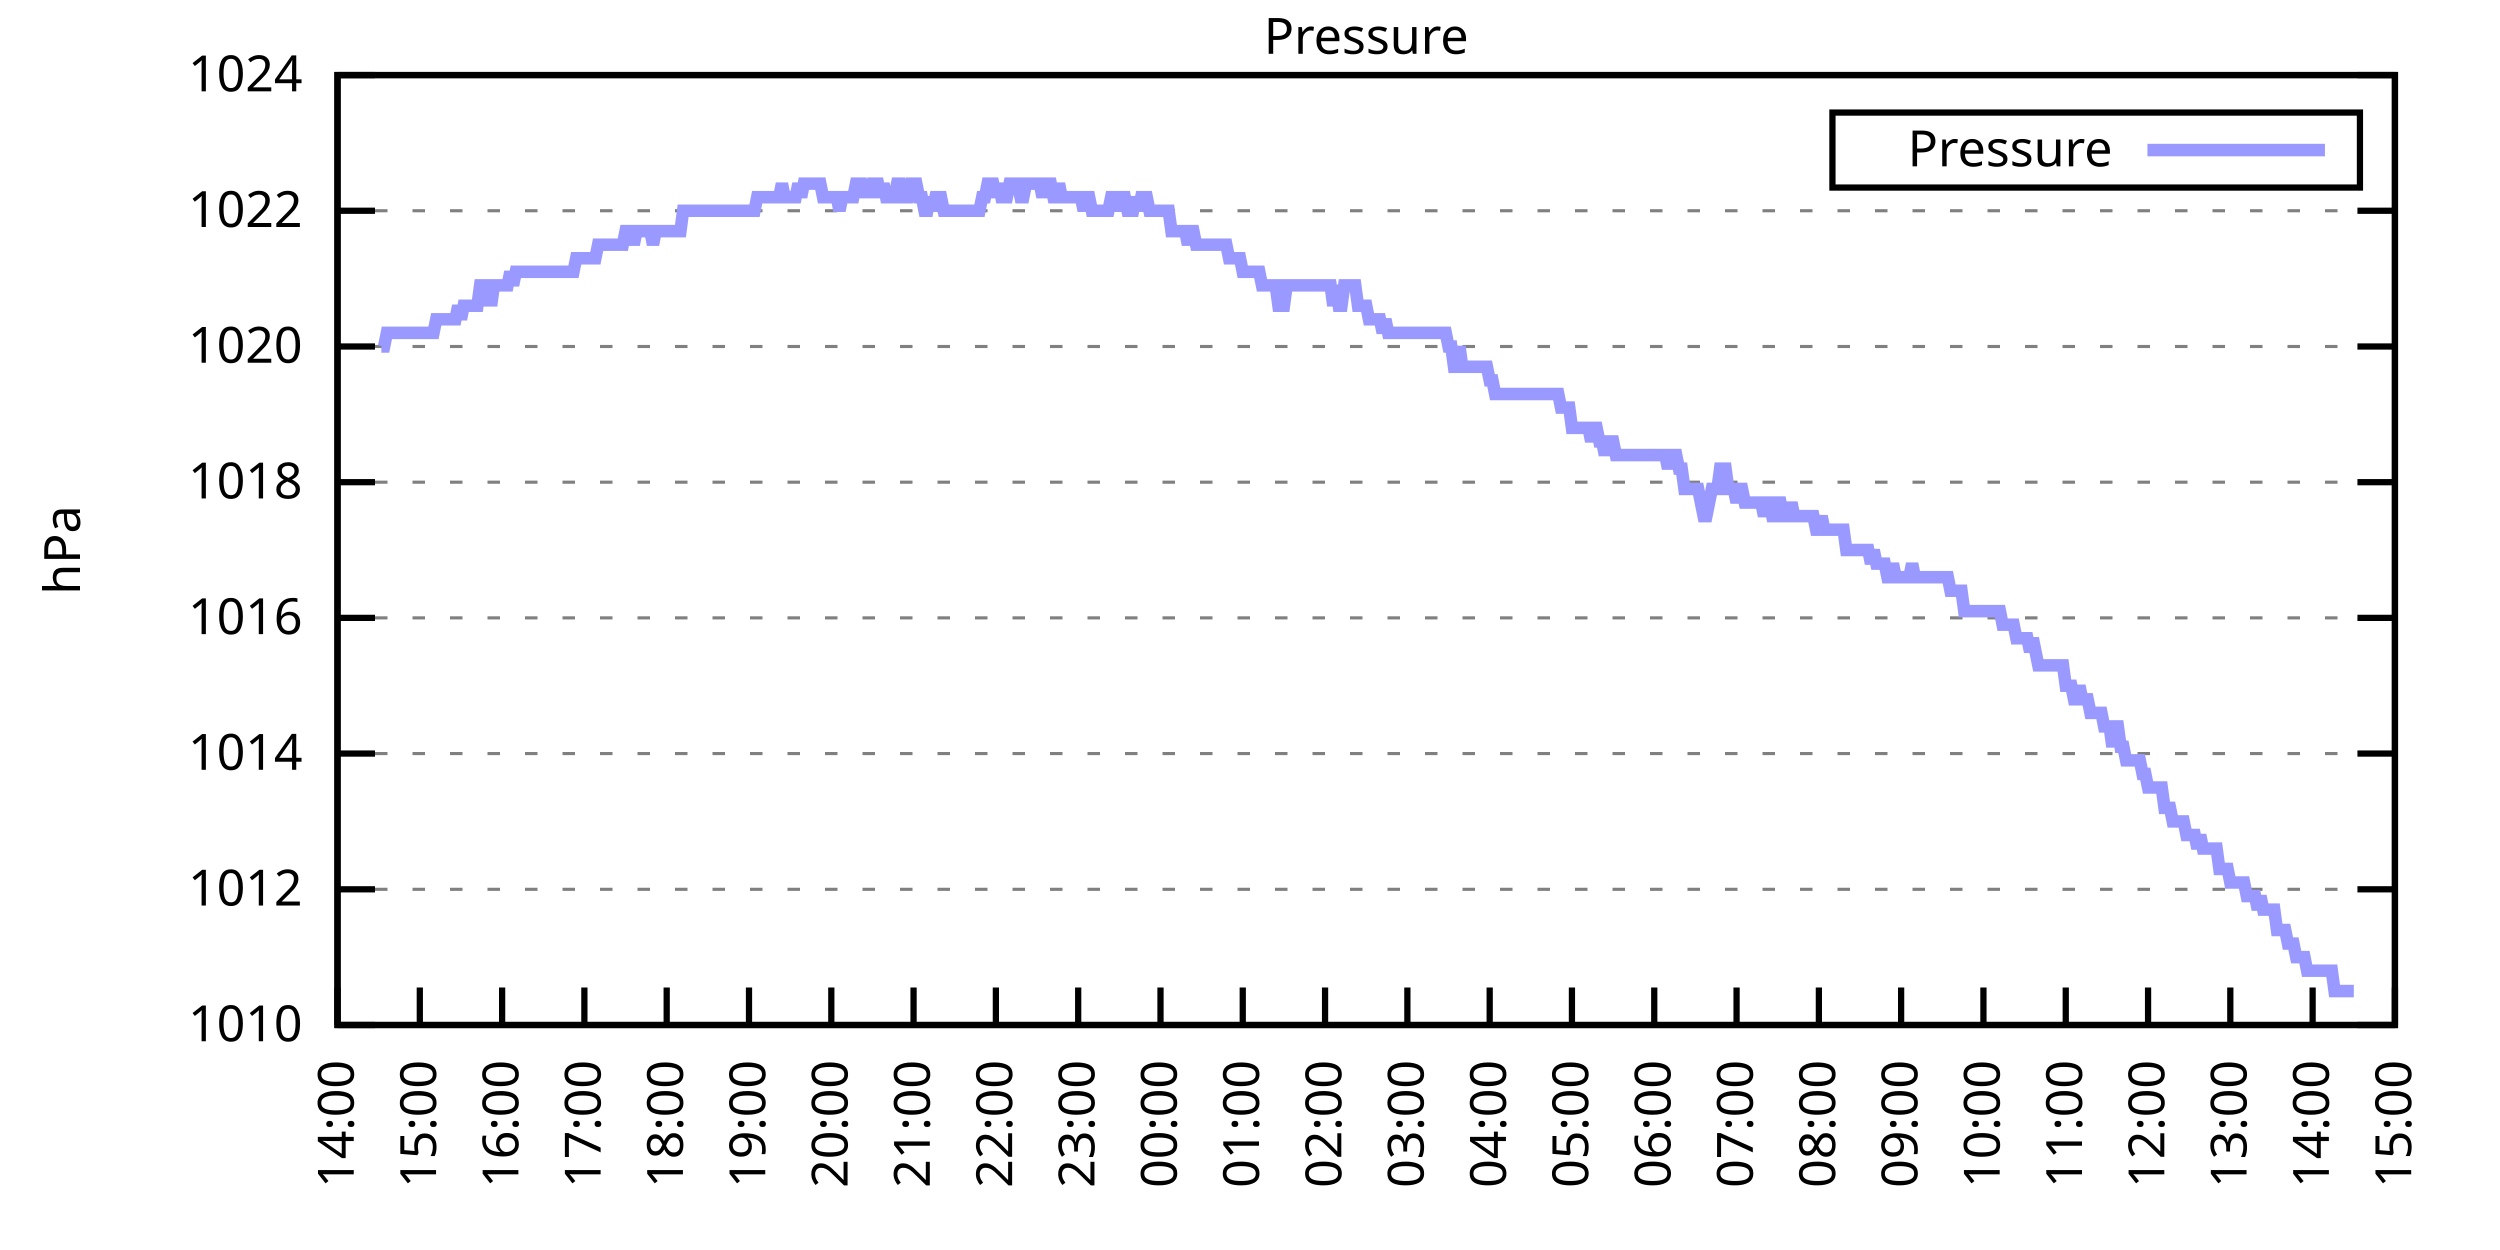
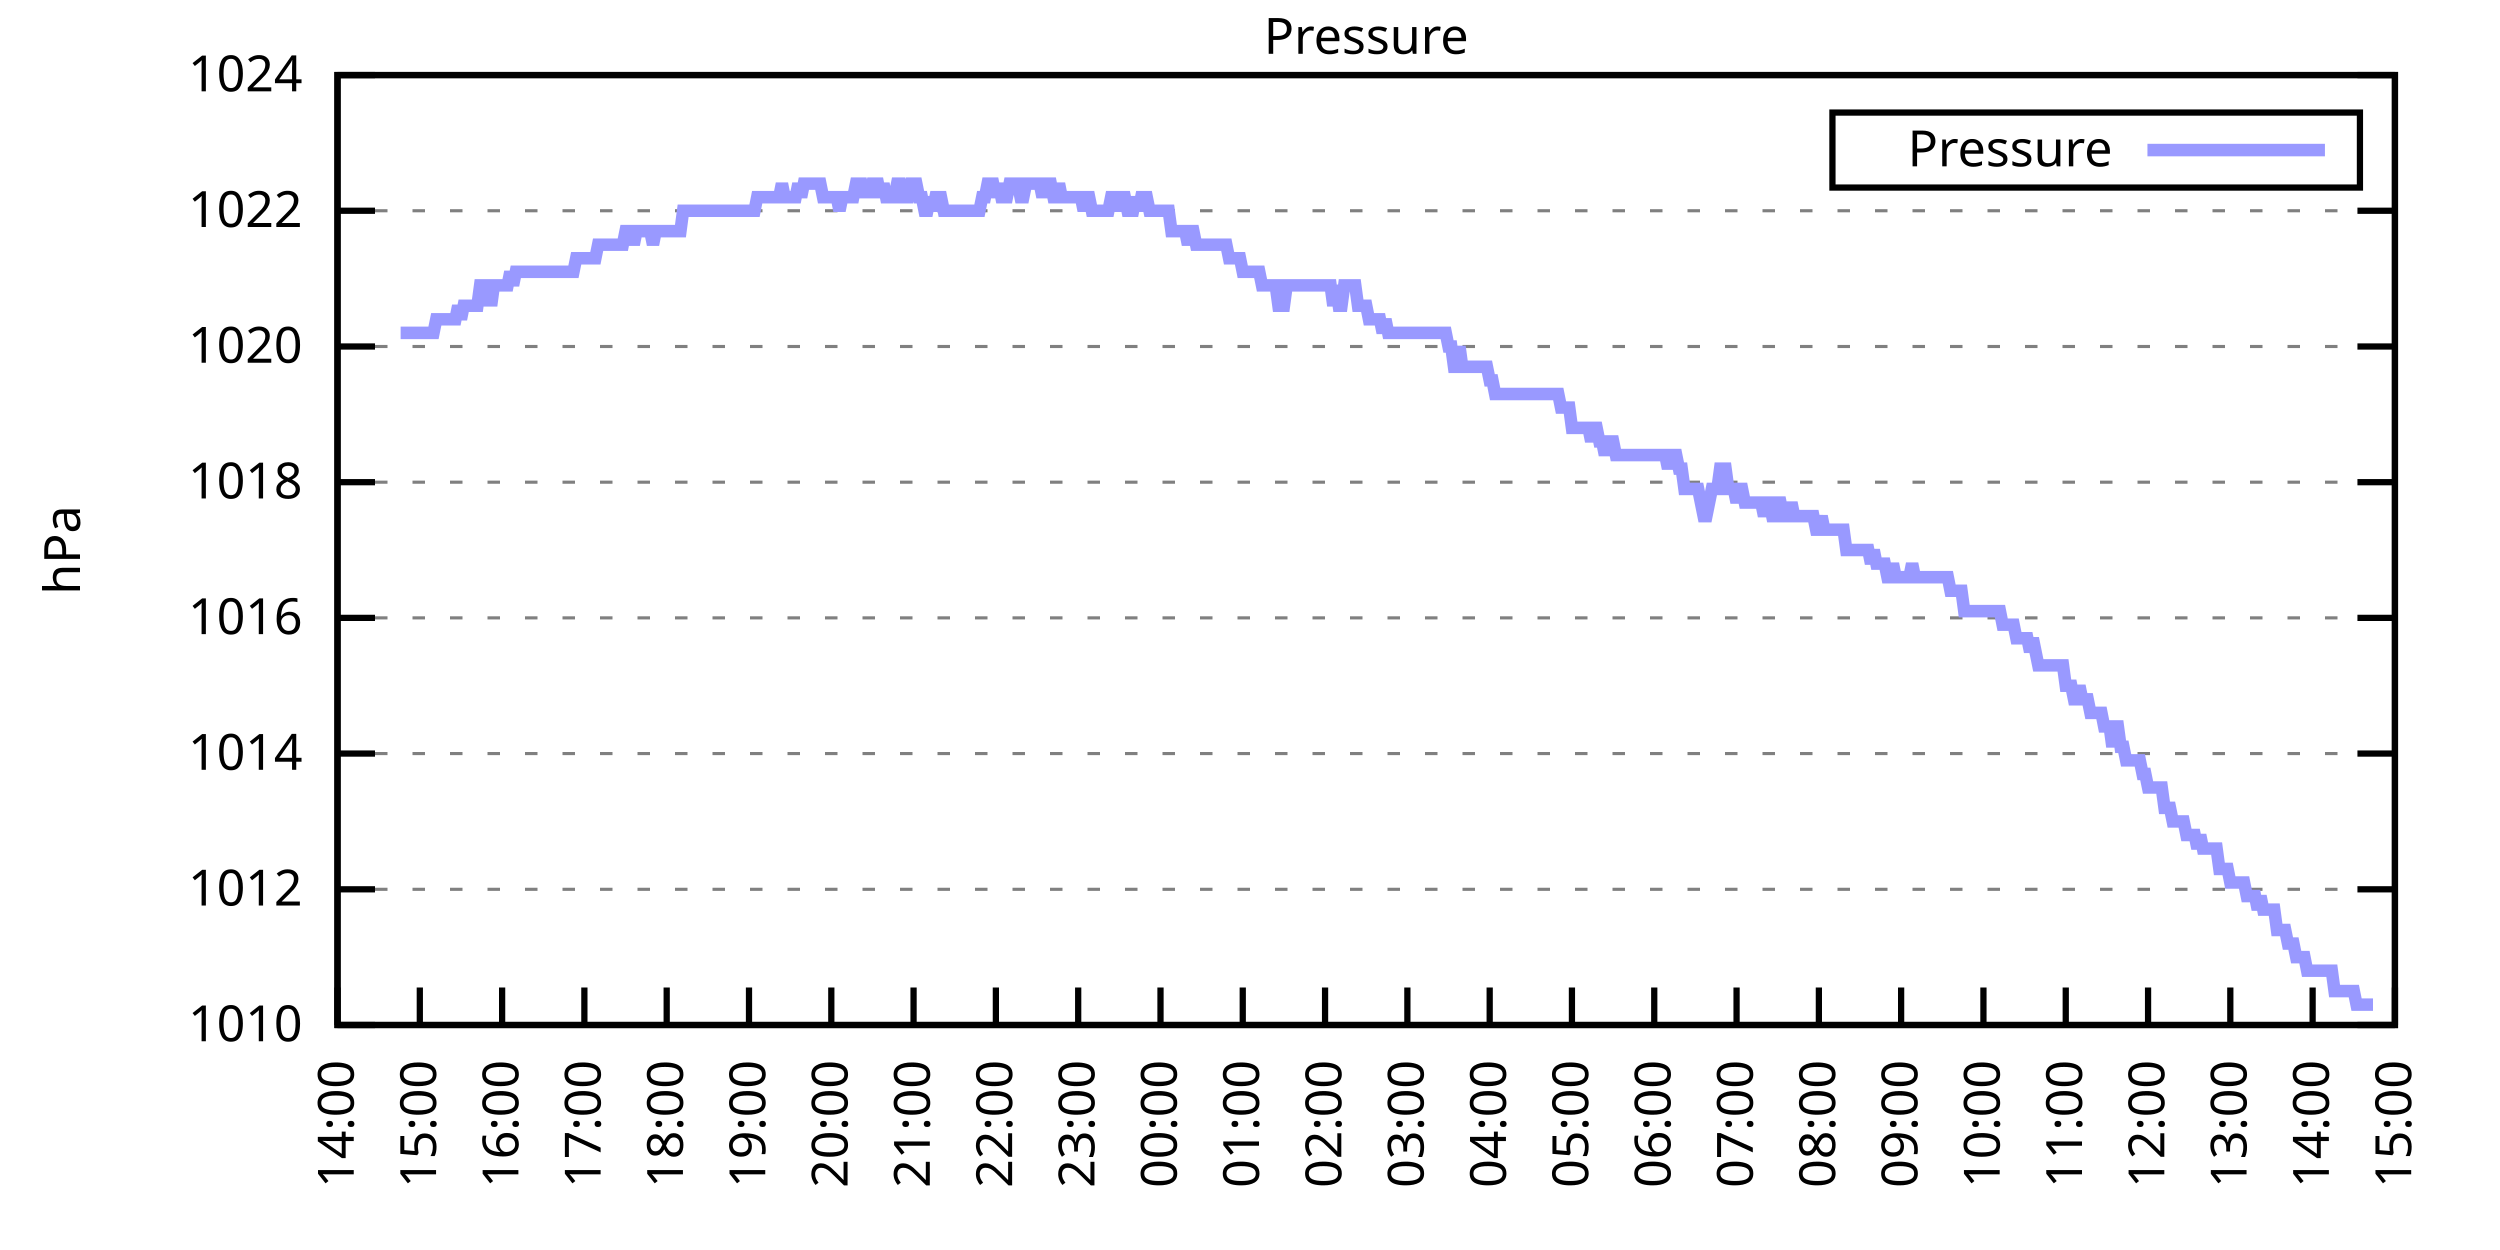
<svg xmlns="http://www.w3.org/2000/svg" xmlns:xlink="http://www.w3.org/1999/xlink" width="400" height="200" viewBox="0 0 400 200">
  <g id="gnuplot_canvas">
    <rect x="0" y="0" width="400" height="200" fill="none" />
    <defs>
      <circle id="gpDot" r="0.5" stroke-width="0.5" stroke="currentColor" />
      <path id="gpPt0" stroke-width="0.333" stroke="currentColor" d="M-1,0 h2 M0,-1 v2" />
      <path id="gpPt1" stroke-width="0.333" stroke="currentColor" d="M-1,-1 L1,1 M1,-1 L-1,1" />
      <path id="gpPt2" stroke-width="0.333" stroke="currentColor" d="M-1,0 L1,0 M0,-1 L0,1 M-1,-1 L1,1 M-1,1 L1,-1" />
      <rect id="gpPt3" stroke-width="0.333" stroke="currentColor" x="-1" y="-1" width="2" height="2" />
      <rect id="gpPt4" stroke-width="0.333" stroke="currentColor" fill="currentColor" x="-1" y="-1" width="2" height="2" />
      <circle id="gpPt5" stroke-width="0.333" stroke="currentColor" cx="0" cy="0" r="1" />
      <use xlink:href="#gpPt5" id="gpPt6" fill="currentColor" stroke="none" />
      <path id="gpPt7" stroke-width="0.333" stroke="currentColor" d="M0,-1.33 L-1.33,0.67 L1.33,0.67 z" />
      <use xlink:href="#gpPt7" id="gpPt8" fill="currentColor" stroke="none" />
      <use xlink:href="#gpPt7" id="gpPt9" stroke="currentColor" transform="rotate(180)" />
      <use xlink:href="#gpPt9" id="gpPt10" fill="currentColor" stroke="none" />
      <use xlink:href="#gpPt3" id="gpPt11" stroke="currentColor" transform="rotate(45)" />
      <use xlink:href="#gpPt11" id="gpPt12" fill="currentColor" stroke="none" />
      <path id="gpPt13" stroke-width="0.333" stroke="currentColor" d="M0,1.330 L1.265,0.411 L0.782,-1.067 L-0.782,-1.076 L-1.265,0.411 z" />
      <use xlink:href="#gpPt13" id="gpPt14" fill="currentColor" stroke="none" />
      <filter id="textbox" filterUnits="objectBoundingBox" x="0" y="0" height="1" width="1">
        <feFlood flood-color="white" flood-opacity="1" result="bgnd" />
        <feComposite in="SourceGraphic" in2="bgnd" operator="atop" />
      </filter>
      <filter id="greybox" filterUnits="objectBoundingBox" x="0" y="0" height="1" width="1">
        <feFlood flood-color="lightgrey" flood-opacity="1" result="grey" />
        <feComposite in="SourceGraphic" in2="grey" operator="atop" />
      </filter>
    </defs>
    <g fill="none" color="white" stroke="currentColor" stroke-width="1.00" stroke-linecap="butt" stroke-linejoin="miter">
</g>
    <g fill="none" color="black" stroke="currentColor" stroke-width="1.00" stroke-linecap="butt" stroke-linejoin="miter">
      <g stroke="none" shape-rendering="crispEdges">
        <polygon fill="rgb(255, 255, 255)" points="54.00,164.00 383.18,164.00 383.18,12.02 54.00,12.02 " />
      </g>
    </g>
    <g fill="none" color="black" stroke="currentColor" stroke-width="1.00" stroke-linecap="butt" stroke-linejoin="miter">
</g>
    <g fill="none" color="black" stroke="black" stroke-width="0.50" stroke-linecap="butt" stroke-linejoin="miter">
</g>
    <g fill="none" color="gray" stroke="currentColor" stroke-width="0.50" stroke-linecap="butt" stroke-linejoin="miter">
      <path stroke="gray" stroke-dasharray="2,4" class="gridline" d="M54.00,164.00 L383.19,164.00  " />
    </g>
    <g fill="none" color="gray" stroke="gray" stroke-width="1.00" stroke-linecap="butt" stroke-linejoin="miter">
</g>
    <g fill="none" color="black" stroke="currentColor" stroke-width="1.00" stroke-linecap="butt" stroke-linejoin="miter">
      <path stroke="black" d="M54.00,164.00 L60.00,164.00 M383.19,164.00 L377.19,164.00  " />
      <g transform="translate(48.40,166.60)" stroke="none" fill="black" font-family="Sans" font-size="8.00" text-anchor="end">
        <text>
          <tspan font-family="Sans"> 1010</tspan>
        </text>
      </g>
    </g>
    <g fill="none" color="black" stroke="currentColor" stroke-width="1.00" stroke-linecap="butt" stroke-linejoin="miter">
</g>
    <g fill="none" color="black" stroke="black" stroke-width="0.50" stroke-linecap="butt" stroke-linejoin="miter">
</g>
    <g fill="none" color="gray" stroke="currentColor" stroke-width="0.50" stroke-linecap="butt" stroke-linejoin="miter">
      <path stroke="gray" stroke-dasharray="2,4" class="gridline" d="M54.00,142.29 L383.19,142.29  " />
    </g>
    <g fill="none" color="gray" stroke="gray" stroke-width="1.00" stroke-linecap="butt" stroke-linejoin="miter">
</g>
    <g fill="none" color="black" stroke="currentColor" stroke-width="1.00" stroke-linecap="butt" stroke-linejoin="miter">
      <path stroke="black" d="M54.00,142.29 L60.00,142.29 M383.19,142.29 L377.19,142.29  " />
      <g transform="translate(48.40,144.89)" stroke="none" fill="black" font-family="Sans" font-size="8.00" text-anchor="end">
        <text>
          <tspan font-family="Sans"> 1012</tspan>
        </text>
      </g>
    </g>
    <g fill="none" color="black" stroke="currentColor" stroke-width="1.00" stroke-linecap="butt" stroke-linejoin="miter">
</g>
    <g fill="none" color="black" stroke="black" stroke-width="0.50" stroke-linecap="butt" stroke-linejoin="miter">
</g>
    <g fill="none" color="gray" stroke="currentColor" stroke-width="0.50" stroke-linecap="butt" stroke-linejoin="miter">
      <path stroke="gray" stroke-dasharray="2,4" class="gridline" d="M54.00,120.57 L383.19,120.57  " />
    </g>
    <g fill="none" color="gray" stroke="gray" stroke-width="1.00" stroke-linecap="butt" stroke-linejoin="miter">
</g>
    <g fill="none" color="black" stroke="currentColor" stroke-width="1.00" stroke-linecap="butt" stroke-linejoin="miter">
      <path stroke="black" d="M54.00,120.57 L60.00,120.57 M383.19,120.57 L377.19,120.57  " />
      <g transform="translate(48.40,123.17)" stroke="none" fill="black" font-family="Sans" font-size="8.00" text-anchor="end">
        <text>
          <tspan font-family="Sans"> 1014</tspan>
        </text>
      </g>
    </g>
    <g fill="none" color="black" stroke="currentColor" stroke-width="1.00" stroke-linecap="butt" stroke-linejoin="miter">
</g>
    <g fill="none" color="black" stroke="black" stroke-width="0.50" stroke-linecap="butt" stroke-linejoin="miter">
</g>
    <g fill="none" color="gray" stroke="currentColor" stroke-width="0.50" stroke-linecap="butt" stroke-linejoin="miter">
      <path stroke="gray" stroke-dasharray="2,4" class="gridline" d="M54.00,98.86 L383.19,98.86  " />
    </g>
    <g fill="none" color="gray" stroke="gray" stroke-width="1.00" stroke-linecap="butt" stroke-linejoin="miter">
</g>
    <g fill="none" color="black" stroke="currentColor" stroke-width="1.00" stroke-linecap="butt" stroke-linejoin="miter">
      <path stroke="black" d="M54.00,98.86 L60.00,98.86 M383.19,98.86 L377.19,98.86  " />
      <g transform="translate(48.40,101.46)" stroke="none" fill="black" font-family="Sans" font-size="8.00" text-anchor="end">
        <text>
          <tspan font-family="Sans"> 1016</tspan>
        </text>
      </g>
    </g>
    <g fill="none" color="black" stroke="currentColor" stroke-width="1.00" stroke-linecap="butt" stroke-linejoin="miter">
</g>
    <g fill="none" color="black" stroke="black" stroke-width="0.50" stroke-linecap="butt" stroke-linejoin="miter">
</g>
    <g fill="none" color="gray" stroke="currentColor" stroke-width="0.50" stroke-linecap="butt" stroke-linejoin="miter">
      <path stroke="gray" stroke-dasharray="2,4" class="gridline" d="M54.00,77.15 L383.19,77.15  " />
    </g>
    <g fill="none" color="gray" stroke="gray" stroke-width="1.00" stroke-linecap="butt" stroke-linejoin="miter">
</g>
    <g fill="none" color="black" stroke="currentColor" stroke-width="1.00" stroke-linecap="butt" stroke-linejoin="miter">
      <path stroke="black" d="M54.00,77.15 L60.00,77.15 M383.19,77.15 L377.19,77.15  " />
      <g transform="translate(48.40,79.75)" stroke="none" fill="black" font-family="Sans" font-size="8.00" text-anchor="end">
        <text>
          <tspan font-family="Sans"> 1018</tspan>
        </text>
      </g>
    </g>
    <g fill="none" color="black" stroke="currentColor" stroke-width="1.00" stroke-linecap="butt" stroke-linejoin="miter">
</g>
    <g fill="none" color="black" stroke="black" stroke-width="0.50" stroke-linecap="butt" stroke-linejoin="miter">
</g>
    <g fill="none" color="gray" stroke="currentColor" stroke-width="0.50" stroke-linecap="butt" stroke-linejoin="miter">
      <path stroke="gray" stroke-dasharray="2,4" class="gridline" d="M54.00,55.44 L383.19,55.44  " />
    </g>
    <g fill="none" color="gray" stroke="gray" stroke-width="1.00" stroke-linecap="butt" stroke-linejoin="miter">
</g>
    <g fill="none" color="black" stroke="currentColor" stroke-width="1.00" stroke-linecap="butt" stroke-linejoin="miter">
      <path stroke="black" d="M54.00,55.44 L60.00,55.44 M383.19,55.44 L377.19,55.44  " />
      <g transform="translate(48.40,58.04)" stroke="none" fill="black" font-family="Sans" font-size="8.00" text-anchor="end">
        <text>
          <tspan font-family="Sans"> 1020</tspan>
        </text>
      </g>
    </g>
    <g fill="none" color="black" stroke="currentColor" stroke-width="1.00" stroke-linecap="butt" stroke-linejoin="miter">
</g>
    <g fill="none" color="black" stroke="black" stroke-width="0.50" stroke-linecap="butt" stroke-linejoin="miter">
</g>
    <g fill="none" color="gray" stroke="currentColor" stroke-width="0.50" stroke-linecap="butt" stroke-linejoin="miter">
      <path stroke="gray" stroke-dasharray="2,4" class="gridline" d="M54.00,33.72 L383.19,33.72  " />
    </g>
    <g fill="none" color="gray" stroke="gray" stroke-width="1.00" stroke-linecap="butt" stroke-linejoin="miter">
</g>
    <g fill="none" color="black" stroke="currentColor" stroke-width="1.00" stroke-linecap="butt" stroke-linejoin="miter">
      <path stroke="black" d="M54.00,33.72 L60.00,33.72 M383.19,33.72 L377.19,33.72  " />
      <g transform="translate(48.40,36.32)" stroke="none" fill="black" font-family="Sans" font-size="8.00" text-anchor="end">
        <text>
          <tspan font-family="Sans"> 1022</tspan>
        </text>
      </g>
    </g>
    <g fill="none" color="black" stroke="currentColor" stroke-width="1.00" stroke-linecap="butt" stroke-linejoin="miter">
</g>
    <g fill="none" color="black" stroke="black" stroke-width="0.50" stroke-linecap="butt" stroke-linejoin="miter">
</g>
    <g fill="none" color="gray" stroke="currentColor" stroke-width="0.50" stroke-linecap="butt" stroke-linejoin="miter">
      <path stroke="gray" stroke-dasharray="2,4" class="gridline" d="M54.00,12.01 L383.19,12.01  " />
    </g>
    <g fill="none" color="gray" stroke="gray" stroke-width="1.00" stroke-linecap="butt" stroke-linejoin="miter">
</g>
    <g fill="none" color="black" stroke="currentColor" stroke-width="1.00" stroke-linecap="butt" stroke-linejoin="miter">
      <path stroke="black" d="M54.00,12.01 L60.00,12.01 M383.19,12.01 L377.19,12.01  " />
      <g transform="translate(48.40,14.61)" stroke="none" fill="black" font-family="Sans" font-size="8.00" text-anchor="end">
        <text>
          <tspan font-family="Sans"> 1024</tspan>
        </text>
      </g>
    </g>
    <g fill="none" color="black" stroke="currentColor" stroke-width="1.00" stroke-linecap="butt" stroke-linejoin="miter">
      <path stroke="black" d="M54.00,164.00 L54.00,158.00  " />
      <g transform="translate(56.60,169.60) rotate(270.00)" stroke="none" fill="black" font-family="Sans" font-size="8.00" text-anchor="end">
        <text>
          <tspan font-family="Sans">14:00</tspan>
        </text>
      </g>
    </g>
    <g fill="none" color="black" stroke="currentColor" stroke-width="1.00" stroke-linecap="butt" stroke-linejoin="miter">
      <path stroke="black" d="M67.17,164.00 L67.17,158.00  " />
      <g transform="translate(69.77,169.60) rotate(270.00)" stroke="none" fill="black" font-family="Sans" font-size="8.00" text-anchor="end">
        <text>
          <tspan font-family="Sans">15:00</tspan>
        </text>
      </g>
    </g>
    <g fill="none" color="black" stroke="currentColor" stroke-width="1.00" stroke-linecap="butt" stroke-linejoin="miter">
      <path stroke="black" d="M80.34,164.00 L80.34,158.00  " />
      <g transform="translate(82.94,169.60) rotate(270.00)" stroke="none" fill="black" font-family="Sans" font-size="8.00" text-anchor="end">
        <text>
          <tspan font-family="Sans">16:00</tspan>
        </text>
      </g>
    </g>
    <g fill="none" color="black" stroke="currentColor" stroke-width="1.00" stroke-linecap="butt" stroke-linejoin="miter">
      <path stroke="black" d="M93.50,164.00 L93.50,158.00  " />
      <g transform="translate(96.10,169.60) rotate(270.00)" stroke="none" fill="black" font-family="Sans" font-size="8.00" text-anchor="end">
        <text>
          <tspan font-family="Sans">17:00</tspan>
        </text>
      </g>
    </g>
    <g fill="none" color="black" stroke="currentColor" stroke-width="1.00" stroke-linecap="butt" stroke-linejoin="miter">
      <path stroke="black" d="M106.67,164.00 L106.67,158.00  " />
      <g transform="translate(109.27,169.60) rotate(270.00)" stroke="none" fill="black" font-family="Sans" font-size="8.00" text-anchor="end">
        <text>
          <tspan font-family="Sans">18:00</tspan>
        </text>
      </g>
    </g>
    <g fill="none" color="black" stroke="currentColor" stroke-width="1.00" stroke-linecap="butt" stroke-linejoin="miter">
      <path stroke="black" d="M119.84,164.00 L119.84,158.00  " />
      <g transform="translate(122.44,169.60) rotate(270.00)" stroke="none" fill="black" font-family="Sans" font-size="8.00" text-anchor="end">
        <text>
          <tspan font-family="Sans">19:00</tspan>
        </text>
      </g>
    </g>
    <g fill="none" color="black" stroke="currentColor" stroke-width="1.00" stroke-linecap="butt" stroke-linejoin="miter">
      <path stroke="black" d="M133.01,164.00 L133.01,158.00  " />
      <g transform="translate(135.61,169.60) rotate(270.00)" stroke="none" fill="black" font-family="Sans" font-size="8.00" text-anchor="end">
        <text>
          <tspan font-family="Sans">20:00</tspan>
        </text>
      </g>
    </g>
    <g fill="none" color="black" stroke="currentColor" stroke-width="1.00" stroke-linecap="butt" stroke-linejoin="miter">
      <path stroke="black" d="M146.17,164.00 L146.17,158.00  " />
      <g transform="translate(148.77,169.60) rotate(270.00)" stroke="none" fill="black" font-family="Sans" font-size="8.00" text-anchor="end">
        <text>
          <tspan font-family="Sans">21:00</tspan>
        </text>
      </g>
    </g>
    <g fill="none" color="black" stroke="currentColor" stroke-width="1.00" stroke-linecap="butt" stroke-linejoin="miter">
      <path stroke="black" d="M159.34,164.00 L159.34,158.00  " />
      <g transform="translate(161.94,169.60) rotate(270.00)" stroke="none" fill="black" font-family="Sans" font-size="8.00" text-anchor="end">
        <text>
          <tspan font-family="Sans">22:00</tspan>
        </text>
      </g>
    </g>
    <g fill="none" color="black" stroke="currentColor" stroke-width="1.00" stroke-linecap="butt" stroke-linejoin="miter">
      <path stroke="black" d="M172.51,164.00 L172.51,158.00  " />
      <g transform="translate(175.11,169.60) rotate(270.00)" stroke="none" fill="black" font-family="Sans" font-size="8.00" text-anchor="end">
        <text>
          <tspan font-family="Sans">23:00</tspan>
        </text>
      </g>
    </g>
    <g fill="none" color="black" stroke="currentColor" stroke-width="1.00" stroke-linecap="butt" stroke-linejoin="miter">
      <path stroke="black" d="M185.68,164.00 L185.68,158.00  " />
      <g transform="translate(188.28,169.60) rotate(270.00)" stroke="none" fill="black" font-family="Sans" font-size="8.00" text-anchor="end">
        <text>
          <tspan font-family="Sans">00:00</tspan>
        </text>
      </g>
    </g>
    <g fill="none" color="black" stroke="currentColor" stroke-width="1.00" stroke-linecap="butt" stroke-linejoin="miter">
      <path stroke="black" d="M198.84,164.00 L198.84,158.00  " />
      <g transform="translate(201.44,169.60) rotate(270.00)" stroke="none" fill="black" font-family="Sans" font-size="8.00" text-anchor="end">
        <text>
          <tspan font-family="Sans">01:00</tspan>
        </text>
      </g>
    </g>
    <g fill="none" color="black" stroke="currentColor" stroke-width="1.00" stroke-linecap="butt" stroke-linejoin="miter">
      <path stroke="black" d="M212.01,164.00 L212.01,158.00  " />
      <g transform="translate(214.61,169.60) rotate(270.00)" stroke="none" fill="black" font-family="Sans" font-size="8.00" text-anchor="end">
        <text>
          <tspan font-family="Sans">02:00</tspan>
        </text>
      </g>
    </g>
    <g fill="none" color="black" stroke="currentColor" stroke-width="1.00" stroke-linecap="butt" stroke-linejoin="miter">
      <path stroke="black" d="M225.18,164.00 L225.18,158.00  " />
      <g transform="translate(227.78,169.60) rotate(270.00)" stroke="none" fill="black" font-family="Sans" font-size="8.00" text-anchor="end">
        <text>
          <tspan font-family="Sans">03:00</tspan>
        </text>
      </g>
    </g>
    <g fill="none" color="black" stroke="currentColor" stroke-width="1.00" stroke-linecap="butt" stroke-linejoin="miter">
      <path stroke="black" d="M238.35,164.00 L238.35,158.00  " />
      <g transform="translate(240.95,169.60) rotate(270.00)" stroke="none" fill="black" font-family="Sans" font-size="8.00" text-anchor="end">
        <text>
          <tspan font-family="Sans">04:00</tspan>
        </text>
      </g>
    </g>
    <g fill="none" color="black" stroke="currentColor" stroke-width="1.00" stroke-linecap="butt" stroke-linejoin="miter">
      <path stroke="black" d="M251.51,164.00 L251.51,158.00  " />
      <g transform="translate(254.11,169.60) rotate(270.00)" stroke="none" fill="black" font-family="Sans" font-size="8.00" text-anchor="end">
        <text>
          <tspan font-family="Sans">05:00</tspan>
        </text>
      </g>
    </g>
    <g fill="none" color="black" stroke="currentColor" stroke-width="1.00" stroke-linecap="butt" stroke-linejoin="miter">
      <path stroke="black" d="M264.68,164.00 L264.68,158.00  " />
      <g transform="translate(267.28,169.60) rotate(270.00)" stroke="none" fill="black" font-family="Sans" font-size="8.00" text-anchor="end">
        <text>
          <tspan font-family="Sans">06:00</tspan>
        </text>
      </g>
    </g>
    <g fill="none" color="black" stroke="currentColor" stroke-width="1.00" stroke-linecap="butt" stroke-linejoin="miter">
      <path stroke="black" d="M277.85,164.00 L277.85,158.00  " />
      <g transform="translate(280.45,169.60) rotate(270.00)" stroke="none" fill="black" font-family="Sans" font-size="8.00" text-anchor="end">
        <text>
          <tspan font-family="Sans">07:00</tspan>
        </text>
      </g>
    </g>
    <g fill="none" color="black" stroke="currentColor" stroke-width="1.00" stroke-linecap="butt" stroke-linejoin="miter">
      <path stroke="black" d="M291.02,164.00 L291.02,158.00  " />
      <g transform="translate(293.62,169.60) rotate(270.00)" stroke="none" fill="black" font-family="Sans" font-size="8.00" text-anchor="end">
        <text>
          <tspan font-family="Sans">08:00</tspan>
        </text>
      </g>
    </g>
    <g fill="none" color="black" stroke="currentColor" stroke-width="1.00" stroke-linecap="butt" stroke-linejoin="miter">
      <path stroke="black" d="M304.18,164.00 L304.18,158.00  " />
      <g transform="translate(306.78,169.60) rotate(270.00)" stroke="none" fill="black" font-family="Sans" font-size="8.00" text-anchor="end">
        <text>
          <tspan font-family="Sans">09:00</tspan>
        </text>
      </g>
    </g>
    <g fill="none" color="black" stroke="currentColor" stroke-width="1.00" stroke-linecap="butt" stroke-linejoin="miter">
      <path stroke="black" d="M317.35,164.00 L317.35,158.00  " />
      <g transform="translate(319.95,169.60) rotate(270.00)" stroke="none" fill="black" font-family="Sans" font-size="8.00" text-anchor="end">
        <text>
          <tspan font-family="Sans">10:00</tspan>
        </text>
      </g>
    </g>
    <g fill="none" color="black" stroke="currentColor" stroke-width="1.00" stroke-linecap="butt" stroke-linejoin="miter">
      <path stroke="black" d="M330.52,164.00 L330.52,158.00  " />
      <g transform="translate(333.12,169.60) rotate(270.00)" stroke="none" fill="black" font-family="Sans" font-size="8.00" text-anchor="end">
        <text>
          <tspan font-family="Sans">11:00</tspan>
        </text>
      </g>
    </g>
    <g fill="none" color="black" stroke="currentColor" stroke-width="1.00" stroke-linecap="butt" stroke-linejoin="miter">
      <path stroke="black" d="M343.69,164.00 L343.69,158.00  " />
      <g transform="translate(346.29,169.60) rotate(270.00)" stroke="none" fill="black" font-family="Sans" font-size="8.00" text-anchor="end">
        <text>
          <tspan font-family="Sans">12:00</tspan>
        </text>
      </g>
    </g>
    <g fill="none" color="black" stroke="currentColor" stroke-width="1.00" stroke-linecap="butt" stroke-linejoin="miter">
      <path stroke="black" d="M356.85,164.00 L356.85,158.00  " />
      <g transform="translate(359.45,169.60) rotate(270.00)" stroke="none" fill="black" font-family="Sans" font-size="8.00" text-anchor="end">
        <text>
          <tspan font-family="Sans">13:00</tspan>
        </text>
      </g>
    </g>
    <g fill="none" color="black" stroke="currentColor" stroke-width="1.00" stroke-linecap="butt" stroke-linejoin="miter">
      <path stroke="black" d="M370.02,164.00 L370.02,158.00  " />
      <g transform="translate(372.62,169.60) rotate(270.00)" stroke="none" fill="black" font-family="Sans" font-size="8.00" text-anchor="end">
        <text>
          <tspan font-family="Sans">14:00</tspan>
        </text>
      </g>
    </g>
    <g fill="none" color="black" stroke="currentColor" stroke-width="1.00" stroke-linecap="butt" stroke-linejoin="miter">
      <path stroke="black" d="M383.19,164.00 L383.19,158.00  " />
      <g transform="translate(385.79,169.60) rotate(270.00)" stroke="none" fill="black" font-family="Sans" font-size="8.00" text-anchor="end">
        <text>
          <tspan font-family="Sans">15:00</tspan>
        </text>
      </g>
    </g>
    <g fill="none" color="black" stroke="currentColor" stroke-width="1.00" stroke-linecap="butt" stroke-linejoin="miter">
</g>
    <g fill="none" color="black" stroke="currentColor" stroke-width="1.00" stroke-linecap="butt" stroke-linejoin="miter">
      <path stroke="black" d="M54.00,12.01 L54.00,164.00 L383.19,164.00 L383.19,12.01 L54.00,12.01 Z  " />
    </g>
    <g fill="none" color="black" stroke="currentColor" stroke-width="1.00" stroke-linecap="butt" stroke-linejoin="miter">
</g>
    <g fill="none" color="black" stroke="currentColor" stroke-width="1.00" stroke-linecap="butt" stroke-linejoin="miter">
      <path stroke="black" d="M293.19,30.01 L293.19,18.01 L377.59,18.01 L377.59,30.01 L293.19,30.01 Z  " />
    </g>
    <g id="Pressure_plot_1">
      <g fill="none" color="white" stroke="black" stroke-width="2.00" stroke-linecap="butt" stroke-linejoin="miter">
</g>
      <g fill="none" color="black" stroke="currentColor" stroke-width="2.00" stroke-linecap="butt" stroke-linejoin="miter">
        <g transform="translate(337.99,26.61)" stroke="none" fill="black" font-family="Sans" font-size="8.00" text-anchor="end">
          <text>
            <tspan font-family="Sans">Pressure</tspan>
          </text>
        </g>
      </g>
      <g fill="none" color="black" stroke="currentColor" stroke-width="2.00" stroke-linecap="butt" stroke-linejoin="miter">
-         <path stroke="rgb(153, 153, 255)" d="M343.59,24.01 L371.99,24.01 M61.02,55.44 L61.46,55.44 L61.90,53.26 L62.34,53.26 L62.78,53.26 L63.22,53.26   L63.66,53.26 L64.10,53.26 L64.53,53.26 L64.97,53.26 L65.41,53.26 L65.85,53.26 L66.29,53.26 L66.73,53.26   L67.17,53.26 L67.61,53.26 L68.05,53.26 L68.48,53.26 L68.92,53.26 L69.36,53.26 L69.80,51.09 L70.24,51.09   L70.68,51.09 L71.12,51.09 L71.56,51.09 L72.00,51.09 L72.43,51.09 L72.87,51.09 L73.31,48.92 L73.75,51.09   L74.19,48.92 L74.63,48.92 L75.07,48.92 L75.51,48.92 L75.95,48.92 L76.38,48.92 L76.82,45.66 L77.26,45.66   L77.70,48.92 L78.14,45.66 L78.58,48.92 L79.02,45.66 L79.46,45.66 L79.90,45.66 L80.34,45.66 L80.77,45.66   L81.21,45.66 L81.65,43.49 L82.09,45.66 L82.53,43.49 L82.97,43.49 L83.41,43.49 L83.85,43.49 L84.29,43.49   L84.72,43.49 L85.16,43.49 L85.60,43.49 L86.04,43.49 L86.48,43.49 L86.92,43.49 L87.36,43.49 L87.80,43.49   L88.24,43.49 L88.67,43.49 L89.11,43.49 L89.55,43.49 L89.99,43.49 L90.43,43.49 L90.87,43.49 L91.31,43.49   L91.75,43.49 L92.19,41.32 L92.62,41.32 L93.06,41.32 L93.50,41.32 L93.94,41.32 L94.38,41.32 L94.82,41.32   L95.26,41.32 L95.70,39.15 L96.14,39.15 L96.58,39.15 L97.01,39.15 L97.45,39.15 L97.89,39.15 L98.33,39.15   L98.77,39.15 L99.21,39.15 L99.65,39.15 L100.09,36.98 L100.53,36.98 L100.96,36.98 L101.40,39.15 L101.84,36.98   L102.28,36.98 L102.72,36.98 L103.16,36.98 L103.60,36.98 L104.04,36.98 L104.48,39.15 L104.91,36.98 L105.35,36.98   L105.79,36.98 L106.23,36.98 L106.67,36.98 L107.11,36.98 L107.55,36.98 L107.99,36.98 L108.43,36.98 L108.87,36.98   L109.30,33.72 L109.74,33.72 L110.18,33.72 L110.62,33.72 L111.06,33.72 L111.50,33.72 L111.94,33.72 L112.38,33.72   L112.82,33.72 L113.25,33.72 L113.69,33.72 L114.13,33.72 L114.57,33.72 L115.01,33.72 L115.45,33.72 L115.89,33.72   L116.33,33.72 L116.77,33.72 L117.20,33.72 L117.64,33.72 L118.08,33.72 L118.52,33.72 L118.96,33.72 L119.40,33.72   L119.84,33.72 L120.28,33.72 L120.72,33.72 L121.15,31.55 L121.59,31.55 L122.03,31.55 L122.47,31.55 L122.91,31.55   L123.35,31.55 L123.79,31.55 L124.23,31.55 L124.67,31.55 L125.11,29.38 L125.54,31.55 L125.98,31.55 L126.42,31.55   L126.86,31.55 L127.30,31.55 L127.74,29.38 L128.18,31.55 L128.62,29.38 L129.06,29.38 L129.49,29.38 L129.93,29.38   L130.37,29.38 L130.81,29.38 L131.25,29.38 L131.69,31.55 L132.13,31.55 L132.57,31.55 L133.01,31.55 L133.44,31.55   L133.88,31.55 L134.32,33.72 L134.76,31.55 L135.20,31.55 L135.64,31.55 L136.08,31.55 L136.52,31.55 L136.96,29.38   L137.39,29.38 L137.83,29.38 L138.27,31.55 L138.71,29.38 L139.15,31.55 L139.59,29.38 L140.03,29.38 L140.47,29.38   L140.91,31.55 L141.35,29.38 L141.78,31.55 L142.22,31.55 L142.66,31.55 L143.10,31.55 L143.54,29.38 L143.98,29.38   L144.42,31.55 L144.86,31.55 L145.30,31.55 L145.73,29.38 L146.17,29.38 L146.61,29.38 L147.05,31.55 L147.49,31.55   L147.93,33.72 L148.37,33.72 L148.81,31.55 L149.25,33.72 L149.68,31.55 L150.12,31.55 L150.56,31.55 L151.00,33.72   L151.44,33.72 L151.88,33.72 L152.32,33.72 L152.76,33.72 L153.20,33.72 L153.63,33.72 L154.07,33.72 L154.51,33.72   L154.95,33.72 L155.39,33.72 L155.83,33.72 L156.27,33.72 L156.71,33.72 L157.15,31.55 L157.59,31.55 L158.02,29.38   L158.46,29.38 L158.90,29.38 L159.34,31.55 L159.78,29.38 L160.22,31.55 L160.66,31.55 L161.10,31.55 L161.54,29.38   L161.97,29.38 L162.41,29.38 L162.85,29.38 L163.29,31.55 L163.73,31.55 L164.17,29.38 L164.61,29.38 L165.05,29.38   L165.49,29.38 L165.92,29.38 L166.36,29.38 L166.80,31.55 L167.24,29.38 L167.68,29.38 L168.12,29.38 L168.56,31.55   L169.00,31.55 L169.44,29.38 L169.87,31.55 L170.31,31.55 L170.75,31.55 L171.19,31.55 L171.63,31.55 L172.07,31.55   L172.51,31.55 L172.95,31.55 L173.39,33.72 L173.83,31.55 L174.26,31.55 L174.70,33.72 L175.14,33.72 L175.58,33.72   L176.02,33.72 L176.46,33.72 L176.90,33.72 L177.34,33.72 L177.78,31.55 L178.21,31.55 L178.65,31.55 L179.09,33.72   L179.53,31.55 L179.97,31.55 L180.41,33.72 L180.85,33.72 L181.29,33.72 L181.73,31.55 L182.16,33.72 L182.60,31.55   L183.04,31.55 L183.48,31.55 L183.92,33.72 L184.36,33.72 L184.80,33.72 L185.24,33.72 L185.68,33.72 L186.11,33.72   L186.55,33.72 L186.99,33.72 L187.43,36.98 L187.87,36.98 L188.31,36.98 L188.75,36.98 L189.19,36.98 L189.63,36.98   L190.07,39.15 L190.50,36.98 L190.94,36.98 L191.38,39.15 L191.82,39.15 L192.26,39.15 L192.70,39.15 L193.14,39.15   L193.58,39.15 L194.02,39.15 L194.45,39.15 L194.89,39.15 L195.33,39.15 L195.77,39.15 L196.21,39.15 L196.65,41.32   L197.09,41.32 L197.53,41.32 L197.97,41.32 L198.40,41.32 L198.84,43.49 L199.28,43.49 L199.72,43.49 L200.16,43.49   L200.60,43.49 L201.04,43.49 L201.48,43.49 L201.92,45.66 L202.35,45.66 L202.79,45.66 L203.23,45.66 L203.67,45.66   L204.11,45.66 L204.55,48.92 L204.99,48.92 L205.43,48.92 L205.87,45.66 L206.31,45.66 L206.74,45.66 L207.18,45.66   L207.62,45.66 L208.06,45.66 L208.50,45.66 L208.94,45.66 L209.38,45.66 L209.82,45.66 L210.26,45.66 L210.69,45.66   L211.13,45.66 L211.57,45.66 L212.01,45.66 L212.45,45.66 L212.89,45.66 L213.33,48.92 L213.77,45.66 L214.21,48.92   L214.64,48.92 L215.08,45.66 L215.52,45.66 L215.96,45.66 L216.40,45.66 L216.84,45.66 L217.28,48.92 L217.72,48.92   L218.16,48.92 L218.60,48.92 L219.03,51.09 L219.47,51.09 L219.91,51.09 L220.35,51.09 L220.79,51.09 L221.23,53.26   L221.67,51.09 L222.11,53.26 L222.55,53.26 L222.98,53.26 L223.42,53.26 L223.86,53.26 L224.30,53.26 L224.74,53.26   L225.18,53.26 L225.62,53.26 L226.06,53.26 L226.50,53.26 L226.93,53.26 L227.37,53.26 L227.81,53.26 L228.25,53.26   L228.69,53.26 L229.13,53.26 L229.57,53.26 L230.01,53.26 L230.45,53.26 L230.88,53.26 L231.32,53.26 L231.76,55.44   L232.20,55.44 L232.64,58.69 L233.08,58.69 L233.52,55.44 L233.96,58.69 L234.40,58.69 L234.84,58.69 L235.27,58.69   L235.71,58.69 L236.15,58.69 L236.59,58.69 L237.03,58.69 L237.47,58.69 L237.91,58.69 L238.35,60.86 L238.79,60.86   L239.22,63.04 L239.66,63.04 L240.10,63.04 L240.54,63.04 L240.98,63.04 L241.42,63.04 L241.86,63.04 L242.30,63.04   L242.74,63.04 L243.17,63.04 L243.61,63.04 L244.05,63.04 L244.49,63.04 L244.93,63.04 L245.37,63.04 L245.81,63.04   L246.25,63.04 L246.69,63.04 L247.12,63.04 L247.56,63.04 L248.00,63.04 L248.44,63.04 L248.88,63.04 L249.32,63.04   L249.76,65.21 L250.20,65.21 L250.64,65.21 L251.08,65.21 L251.51,68.46 L251.95,68.46 L252.39,68.46 L252.83,68.46   L253.27,68.46 L253.71,68.46 L254.15,68.46 L254.59,70.63 L255.03,68.46 L255.46,68.46 L255.90,70.63 L256.34,70.63   L256.78,72.81 L257.22,70.63 L257.66,70.63 L258.10,70.63 L258.54,72.81 L258.98,72.81 L259.41,72.81 L259.85,72.81   L260.29,72.81 L260.73,72.81 L261.17,72.81 L261.61,72.81 L262.05,72.81 L262.49,72.81 L262.93,72.81 L263.36,72.81   L263.80,72.81 L264.24,72.81 L264.68,72.81 L265.12,72.81 L265.56,72.81 L266.00,72.81 L266.44,72.81 L266.88,74.98   L267.32,72.81 L267.75,72.81 L268.19,72.81 L268.63,74.98 L269.07,74.98 L269.51,78.23 L269.95,78.23 L270.39,78.23   L270.83,78.23 L271.27,78.23 L271.70,78.23 L272.14,80.41 L272.58,82.58 L273.02,82.58 L273.46,80.41 L273.90,78.23   L274.34,78.23 L274.78,78.23 L275.22,74.98 L275.65,74.98 L276.09,74.98 L276.53,78.23 L276.97,78.23 L277.41,78.23   L277.85,80.41 L278.29,78.23 L278.73,78.23 L279.17,80.41 L279.60,80.41 L280.04,80.41 L280.48,80.41 L280.92,80.41   L281.36,80.41 L281.80,80.41 L282.24,82.58 L282.68,80.41 L283.12,80.41 L283.56,82.58 L283.99,82.58 L284.43,80.41   L284.87,80.41 L285.31,82.58 L285.75,82.58 L286.19,82.58 L286.63,80.41 L287.07,82.58 L287.51,82.58 L287.94,82.58   L288.38,82.58 L288.82,82.58 L289.26,82.58 L289.70,82.58 L290.14,82.58 L290.58,84.75 L291.02,84.75 L291.46,82.58   L291.89,84.75 L292.33,84.75 L292.77,84.75 L293.21,84.75 L293.65,84.75 L294.09,84.75 L294.53,84.75 L294.97,84.75   L295.41,88.00 L295.84,88.00 L296.28,88.00 L296.72,88.00 L297.16,88.00 L297.60,88.00 L298.04,88.00 L298.48,88.00   L298.92,88.00 L299.36,90.18 L299.80,88.00 L300.23,90.18 L300.67,90.18 L301.11,90.18 L301.55,90.18 L301.99,92.35   L302.43,92.35 L302.87,90.18 L303.31,92.35 L303.75,92.35 L304.18,92.35 L304.62,92.35 L305.06,92.35 L305.50,92.35   L305.94,90.18 L306.38,92.35 L306.82,92.35 L307.26,92.35 L307.70,92.35 L308.13,92.35 L308.57,92.35 L309.01,92.35   L309.45,92.35 L309.89,92.35 L310.33,92.35 L310.77,92.35 L311.21,92.35 L311.65,92.35 L312.08,94.52 L312.52,94.52   L312.96,94.52 L313.40,94.52 L313.84,94.52 L314.28,97.78 L314.72,97.78 L315.16,97.78 L315.60,97.78 L316.04,97.78   L316.47,97.78 L316.91,97.78 L317.35,97.78 L317.79,97.78 L318.23,97.78 L318.67,97.78 L319.11,97.78 L319.55,97.78   L319.99,97.78 L320.42,99.95 L320.86,99.95 L321.30,99.95 L321.74,99.95 L322.18,99.95 L322.62,102.12 L323.06,102.12   L323.50,102.12 L323.94,102.12 L324.37,102.12 L324.81,104.29 L325.25,102.12 L325.69,104.29 L326.13,106.46 L326.57,106.46   L327.01,106.46 L327.45,106.46 L327.89,106.46 L328.33,106.46 L328.76,106.46 L329.20,106.46 L329.64,106.46 L330.08,106.46   L330.52,109.72 L330.96,109.72 L331.40,109.72 L331.84,111.89 L332.28,111.89 L332.71,109.72 L333.15,111.89 L333.59,111.89   L334.03,111.89 L334.47,114.06 L334.91,114.06 L335.35,114.06 L335.79,114.06 L336.23,114.06 L336.66,116.23 L337.10,116.23   L337.54,116.23 L337.98,119.49 L338.42,116.23 L338.86,116.23 L339.30,119.49 L339.74,119.49 L340.18,121.66 L340.61,121.66   L341.05,121.66 L341.49,121.66 L341.93,121.66 L342.37,121.66 L342.81,123.83 L343.25,123.83 L343.69,126.00 L344.13,126.00   L344.57,126.00 L345.00,126.00 L345.44,126.00 L345.88,126.00 L346.32,129.26 L346.76,129.26 L347.20,129.26 L347.64,131.43   L348.08,131.43 L348.52,131.43 L348.95,131.43 L349.39,131.43 L349.83,133.60 L350.27,133.60 L350.71,133.60 L351.15,133.60   L351.59,135.77 L352.03,133.60 L352.47,135.77 L352.90,135.77 L353.34,135.77 L353.78,135.77 L354.22,135.77 L354.66,135.77   L355.10,139.03 L355.54,139.03 L355.98,139.03 L356.42,139.03 L356.85,141.20 L357.29,141.20 L357.73,141.20 L358.17,141.20   L358.61,141.20 L359.05,141.20 L359.49,143.37 L359.93,143.37 L360.37,143.37 L360.81,143.37 L361.24,145.54 L361.68,143.37   L362.12,145.54 L362.56,145.54 L363.00,145.54 L363.44,145.54 L363.88,145.54 L364.32,148.80 L364.76,148.80 L365.19,148.80   L365.63,148.80 L366.07,150.97 L366.51,150.97 L366.95,150.97 L367.39,153.14 L367.83,153.14 L368.27,153.14 L368.71,153.14   L369.14,155.31 L369.58,155.31 L370.02,155.31 L370.46,155.31 L370.90,155.31 L371.34,155.31 L371.78,155.31 L372.22,155.31   L372.66,155.31 L373.09,155.31 L373.53,158.57 L373.97,158.57 L374.41,158.57 L374.85,158.57 L375.29,158.57 L375.73,158.57   L376.17,158.57 L376.61,158.57  " />
+         <path stroke="rgb(153, 153, 255)" d="M343.59,24.01 L371.99,24.01 M64.10,53.26 L64.53,53.26 L64.97,53.26 L65.41,53.26 L65.85,53.26 L66.29,53.26   L66.73,53.26 L67.17,53.26 L67.61,53.26 L68.05,53.26 L68.48,53.26 L68.92,53.26 L69.36,53.26 L69.80,51.09   L70.24,51.09 L70.68,51.09 L71.12,51.09 L71.56,51.09 L72.00,51.09 L72.43,51.09 L72.87,51.09 L73.31,48.92   L73.75,51.09 L74.19,48.92 L74.63,48.92 L75.07,48.92 L75.51,48.92 L75.95,48.92 L76.38,48.92 L76.82,45.66   L77.26,45.66 L77.70,48.92 L78.14,45.66 L78.58,48.92 L79.02,45.66 L79.46,45.66 L79.90,45.66 L80.34,45.66   L80.77,45.66 L81.21,45.66 L81.65,43.49 L82.09,45.66 L82.53,43.49 L82.97,43.49 L83.41,43.49 L83.85,43.49   L84.29,43.49 L84.72,43.49 L85.16,43.49 L85.60,43.49 L86.04,43.49 L86.48,43.49 L86.92,43.49 L87.36,43.49   L87.80,43.49 L88.24,43.49 L88.67,43.49 L89.11,43.49 L89.55,43.49 L89.99,43.49 L90.43,43.49 L90.87,43.49   L91.31,43.49 L91.75,43.49 L92.19,41.32 L92.62,41.32 L93.06,41.32 L93.50,41.32 L93.94,41.32 L94.38,41.32   L94.82,41.32 L95.26,41.32 L95.70,39.15 L96.14,39.15 L96.58,39.15 L97.01,39.15 L97.45,39.15 L97.89,39.15   L98.33,39.15 L98.77,39.15 L99.21,39.15 L99.65,39.15 L100.09,36.98 L100.53,36.98 L100.96,36.98 L101.40,39.15   L101.84,36.98 L102.28,36.98 L102.72,36.98 L103.16,36.98 L103.60,36.98 L104.04,36.98 L104.48,39.15 L104.91,36.98   L105.35,36.98 L105.79,36.98 L106.23,36.98 L106.67,36.98 L107.11,36.98 L107.55,36.98 L107.99,36.98 L108.43,36.98   L108.87,36.98 L109.30,33.72 L109.74,33.72 L110.18,33.72 L110.62,33.72 L111.06,33.72 L111.50,33.72 L111.94,33.72   L112.38,33.72 L112.82,33.72 L113.25,33.72 L113.69,33.72 L114.13,33.72 L114.57,33.72 L115.01,33.72 L115.45,33.72   L115.89,33.72 L116.33,33.72 L116.77,33.72 L117.20,33.72 L117.64,33.72 L118.08,33.72 L118.52,33.72 L118.96,33.72   L119.40,33.72 L119.84,33.72 L120.28,33.72 L120.72,33.72 L121.15,31.55 L121.59,31.55 L122.03,31.55 L122.47,31.55   L122.91,31.55 L123.35,31.55 L123.79,31.55 L124.23,31.55 L124.67,31.55 L125.11,29.38 L125.54,31.55 L125.98,31.55   L126.42,31.55 L126.86,31.55 L127.30,31.55 L127.74,29.38 L128.18,31.55 L128.62,29.38 L129.06,29.38 L129.49,29.38   L129.93,29.38 L130.37,29.38 L130.81,29.38 L131.25,29.38 L131.69,31.55 L132.13,31.55 L132.57,31.55 L133.01,31.55   L133.44,31.55 L133.88,31.55 L134.32,33.72 L134.76,31.55 L135.20,31.55 L135.64,31.55 L136.08,31.55 L136.52,31.55   L136.96,29.38 L137.39,29.38 L137.83,29.38 L138.27,31.55 L138.71,29.38 L139.15,31.55 L139.59,29.38 L140.03,29.38   L140.47,29.38 L140.91,31.55 L141.35,29.38 L141.78,31.55 L142.22,31.55 L142.66,31.55 L143.10,31.55 L143.54,29.38   L143.98,29.38 L144.42,31.55 L144.86,31.55 L145.30,31.55 L145.73,29.38 L146.17,29.38 L146.61,29.38 L147.05,31.55   L147.49,31.55 L147.93,33.72 L148.37,33.72 L148.81,31.55 L149.25,33.72 L149.68,31.55 L150.12,31.55 L150.56,31.55   L151.00,33.72 L151.44,33.72 L151.88,33.72 L152.32,33.72 L152.76,33.72 L153.20,33.72 L153.63,33.72 L154.07,33.72   L154.51,33.72 L154.95,33.72 L155.39,33.72 L155.83,33.72 L156.27,33.72 L156.71,33.72 L157.15,31.55 L157.59,31.55   L158.02,29.38 L158.46,29.38 L158.90,29.38 L159.34,31.55 L159.78,29.38 L160.22,31.55 L160.66,31.55 L161.10,31.55   L161.54,29.38 L161.97,29.38 L162.41,29.38 L162.85,29.38 L163.29,31.55 L163.73,31.55 L164.17,29.38 L164.61,29.38   L165.05,29.38 L165.49,29.38 L165.92,29.38 L166.36,29.38 L166.80,31.55 L167.24,29.38 L167.68,29.38 L168.12,29.38   L168.56,31.55 L169.00,31.55 L169.44,29.38 L169.87,31.55 L170.31,31.55 L170.75,31.55 L171.19,31.55 L171.63,31.55   L172.07,31.55 L172.51,31.55 L172.95,31.55 L173.39,33.72 L173.83,31.55 L174.26,31.55 L174.70,33.72 L175.14,33.72   L175.58,33.72 L176.02,33.72 L176.46,33.72 L176.90,33.72 L177.34,33.72 L177.78,31.55 L178.21,31.55 L178.65,31.55   L179.09,33.72 L179.53,31.55 L179.97,31.55 L180.41,33.72 L180.85,33.72 L181.29,33.72 L181.73,31.55 L182.16,33.72   L182.60,31.55 L183.04,31.55 L183.48,31.55 L183.92,33.72 L184.36,33.72 L184.80,33.72 L185.24,33.72 L185.68,33.72   L186.11,33.72 L186.55,33.72 L186.99,33.72 L187.43,36.98 L187.87,36.98 L188.31,36.98 L188.75,36.98 L189.19,36.98   L189.63,36.98 L190.07,39.15 L190.50,36.98 L190.94,36.98 L191.38,39.15 L191.82,39.15 L192.26,39.15 L192.70,39.15   L193.14,39.15 L193.58,39.15 L194.02,39.15 L194.45,39.15 L194.89,39.15 L195.33,39.15 L195.77,39.15 L196.21,39.15   L196.65,41.32 L197.09,41.32 L197.53,41.32 L197.97,41.32 L198.40,41.32 L198.84,43.49 L199.28,43.49 L199.72,43.49   L200.16,43.49 L200.60,43.49 L201.04,43.49 L201.48,43.49 L201.92,45.66 L202.35,45.66 L202.79,45.66 L203.23,45.66   L203.67,45.66 L204.11,45.66 L204.55,48.92 L204.99,48.92 L205.43,48.92 L205.87,45.66 L206.31,45.66 L206.74,45.66   L207.18,45.66 L207.62,45.66 L208.06,45.66 L208.50,45.66 L208.94,45.66 L209.38,45.66 L209.82,45.66 L210.26,45.66   L210.69,45.66 L211.13,45.66 L211.57,45.66 L212.01,45.66 L212.45,45.66 L212.89,45.66 L213.33,48.92 L213.77,45.66   L214.21,48.92 L214.64,48.92 L215.08,45.66 L215.52,45.66 L215.96,45.66 L216.40,45.66 L216.84,45.66 L217.28,48.92   L217.72,48.92 L218.16,48.92 L218.60,48.92 L219.03,51.09 L219.47,51.09 L219.91,51.09 L220.35,51.09 L220.79,51.09   L221.23,53.26 L221.67,51.09 L222.11,53.26 L222.55,53.26 L222.98,53.26 L223.42,53.26 L223.86,53.26 L224.30,53.26   L224.74,53.26 L225.18,53.26 L225.62,53.26 L226.06,53.26 L226.50,53.26 L226.93,53.26 L227.37,53.26 L227.81,53.26   L228.25,53.26 L228.69,53.26 L229.13,53.26 L229.57,53.26 L230.01,53.26 L230.45,53.26 L230.88,53.26 L231.32,53.26   L231.76,55.44 L232.20,55.44 L232.64,58.69 L233.08,58.69 L233.52,55.44 L233.96,58.69 L234.40,58.69 L234.84,58.69   L235.27,58.69 L235.71,58.69 L236.15,58.69 L236.59,58.69 L237.03,58.69 L237.47,58.69 L237.91,58.69 L238.35,60.86   L238.79,60.86 L239.22,63.04 L239.66,63.04 L240.10,63.04 L240.54,63.04 L240.98,63.04 L241.42,63.04 L241.86,63.04   L242.30,63.04 L242.74,63.04 L243.17,63.04 L243.61,63.04 L244.05,63.04 L244.49,63.04 L244.93,63.04 L245.37,63.04   L245.81,63.04 L246.25,63.04 L246.69,63.04 L247.12,63.04 L247.56,63.04 L248.00,63.04 L248.44,63.04 L248.88,63.04   L249.32,63.04 L249.76,65.21 L250.20,65.21 L250.64,65.21 L251.08,65.21 L251.51,68.46 L251.95,68.46 L252.39,68.46   L252.83,68.46 L253.27,68.46 L253.71,68.46 L254.15,68.46 L254.59,70.63 L255.03,68.46 L255.46,68.46 L255.90,70.63   L256.34,70.63 L256.78,72.81 L257.22,70.63 L257.66,70.63 L258.10,70.63 L258.54,72.81 L258.98,72.81 L259.41,72.81   L259.85,72.81 L260.29,72.81 L260.73,72.81 L261.17,72.81 L261.61,72.81 L262.05,72.81 L262.49,72.81 L262.93,72.81   L263.36,72.81 L263.80,72.81 L264.24,72.81 L264.68,72.81 L265.12,72.81 L265.56,72.81 L266.00,72.81 L266.44,72.81   L266.88,74.98 L267.32,72.81 L267.75,72.81 L268.19,72.81 L268.63,74.98 L269.07,74.98 L269.51,78.23 L269.95,78.23   L270.39,78.23 L270.83,78.23 L271.27,78.23 L271.70,78.23 L272.14,80.41 L272.58,82.58 L273.02,82.58 L273.46,80.41   L273.90,78.23 L274.34,78.23 L274.78,78.23 L275.22,74.98 L275.65,74.98 L276.09,74.98 L276.53,78.23 L276.97,78.23   L277.41,78.23 L277.85,80.41 L278.29,78.23 L278.73,78.23 L279.17,80.41 L279.60,80.41 L280.04,80.41 L280.48,80.41   L280.92,80.41 L281.36,80.41 L281.80,80.41 L282.24,82.58 L282.68,80.41 L283.12,80.41 L283.56,82.58 L283.99,82.58   L284.43,80.41 L284.87,80.41 L285.31,82.58 L285.75,82.58 L286.19,82.58 L286.63,80.41 L287.07,82.58 L287.51,82.58   L287.94,82.58 L288.38,82.58 L288.82,82.58 L289.26,82.58 L289.70,82.58 L290.14,82.58 L290.58,84.75 L291.02,84.75   L291.46,82.58 L291.89,84.75 L292.33,84.75 L292.77,84.75 L293.21,84.75 L293.65,84.75 L294.09,84.75 L294.53,84.75   L294.97,84.75 L295.41,88.00 L295.84,88.00 L296.28,88.00 L296.72,88.00 L297.16,88.00 L297.60,88.00 L298.04,88.00   L298.48,88.00 L298.92,88.00 L299.36,90.18 L299.80,88.00 L300.23,90.18 L300.67,90.18 L301.11,90.18 L301.55,90.18   L301.99,92.35 L302.43,92.35 L302.87,90.18 L303.31,92.35 L303.75,92.35 L304.18,92.35 L304.62,92.35 L305.06,92.35   L305.50,92.35 L305.94,90.18 L306.38,92.35 L306.82,92.35 L307.26,92.35 L307.70,92.35 L308.13,92.35 L308.57,92.35   L309.01,92.35 L309.45,92.35 L309.89,92.35 L310.33,92.35 L310.77,92.35 L311.21,92.35 L311.65,92.35 L312.08,94.52   L312.52,94.52 L312.96,94.52 L313.40,94.52 L313.84,94.52 L314.28,97.78 L314.72,97.78 L315.16,97.78 L315.60,97.78   L316.04,97.78 L316.47,97.78 L316.91,97.78 L317.35,97.78 L317.79,97.78 L318.23,97.78 L318.67,97.78 L319.11,97.78   L319.55,97.78 L319.99,97.78 L320.42,99.95 L320.86,99.95 L321.30,99.95 L321.74,99.95 L322.18,99.95 L322.62,102.12   L323.06,102.12 L323.50,102.12 L323.94,102.12 L324.37,102.12 L324.81,104.29 L325.25,102.12 L325.69,104.29 L326.13,106.46   L326.57,106.46 L327.01,106.46 L327.45,106.46 L327.89,106.46 L328.33,106.46 L328.76,106.46 L329.20,106.46 L329.64,106.46   L330.08,106.46 L330.52,109.72 L330.96,109.72 L331.40,109.72 L331.84,111.89 L332.28,111.89 L332.71,109.72 L333.15,111.89   L333.59,111.89 L334.03,111.89 L334.47,114.06 L334.91,114.06 L335.35,114.06 L335.79,114.06 L336.23,114.06 L336.66,116.23   L337.10,116.23 L337.54,116.23 L337.98,119.49 L338.42,116.23 L338.86,116.23 L339.30,119.49 L339.74,119.49 L340.18,121.66   L340.61,121.66 L341.05,121.66 L341.49,121.66 L341.93,121.66 L342.37,121.66 L342.81,123.83 L343.25,123.83 L343.69,126.00   L344.13,126.00 L344.57,126.00 L345.00,126.00 L345.44,126.00 L345.88,126.00 L346.32,129.26 L346.76,129.26 L347.20,129.26   L347.64,131.43 L348.08,131.43 L348.52,131.43 L348.95,131.43 L349.39,131.43 L349.83,133.60 L350.27,133.60 L350.71,133.60   L351.15,133.60 L351.59,135.77 L352.03,133.60 L352.47,135.77 L352.90,135.77 L353.34,135.77 L353.78,135.77 L354.22,135.77   L354.66,135.77 L355.10,139.03 L355.54,139.03 L355.98,139.03 L356.42,139.03 L356.85,141.20 L357.29,141.20 L357.73,141.20   L358.17,141.20 L358.61,141.20 L359.05,141.20 L359.49,143.37 L359.93,143.37 L360.37,143.37 L360.81,143.37 L361.24,145.54   L361.68,143.37 L362.12,145.54 L362.56,145.54 L363.00,145.54 L363.44,145.54 L363.88,145.54 L364.32,148.80 L364.76,148.80   L365.19,148.80 L365.63,148.80 L366.07,150.97 L366.51,150.97 L366.95,150.97 L367.39,153.14 L367.83,153.14 L368.27,153.14   L368.71,153.14 L369.14,155.31 L369.58,155.31 L370.02,155.31 L370.46,155.31 L370.90,155.31 L371.34,155.31 L371.78,155.31   L372.22,155.31 L372.66,155.31 L373.09,155.31 L373.53,158.57 L373.97,158.57 L374.41,158.57 L374.85,158.57 L375.29,158.57   L375.73,158.57 L376.17,158.57 L376.61,158.57 L377.05,160.74 L377.48,160.74 L377.92,160.74 L378.36,160.74 L378.80,160.74   L379.24,160.74 L379.68,160.74  " />
      </g>
    </g>
    <g fill="none" color="black" stroke="currentColor" stroke-width="2.00" stroke-linecap="butt" stroke-linejoin="miter">
</g>
    <g fill="none" color="black" stroke="black" stroke-width="1.00" stroke-linecap="butt" stroke-linejoin="miter">
</g>
    <g fill="none" color="black" stroke="currentColor" stroke-width="1.00" stroke-linecap="butt" stroke-linejoin="miter">
      <path stroke="black" d="M54.00,12.01 L54.00,164.00 L383.19,164.00 L383.19,12.01 L54.00,12.01 Z  " />
      <g transform="translate(12.80,88.01) rotate(270.00)" stroke="none" fill="black" font-family="Sans" font-size="8.00" text-anchor="middle">
        <text>
          <tspan font-family="Sans">hPa</tspan>
        </text>
      </g>
    </g>
    <g fill="none" color="black" stroke="currentColor" stroke-width="1.00" stroke-linecap="butt" stroke-linejoin="miter">
</g>
    <g fill="none" color="black" stroke="currentColor" stroke-width="1.00" stroke-linecap="butt" stroke-linejoin="miter">
      <g transform="translate(218.59,8.61)" stroke="none" fill="black" font-family="Sans" font-size="8.00" text-anchor="middle">
        <text>
          <tspan font-family="Sans">Pressure</tspan>
        </text>
      </g>
    </g>
    <g fill="none" color="black" stroke="currentColor" stroke-width="1.00" stroke-linecap="butt" stroke-linejoin="miter">
</g>
  </g>
</svg>
